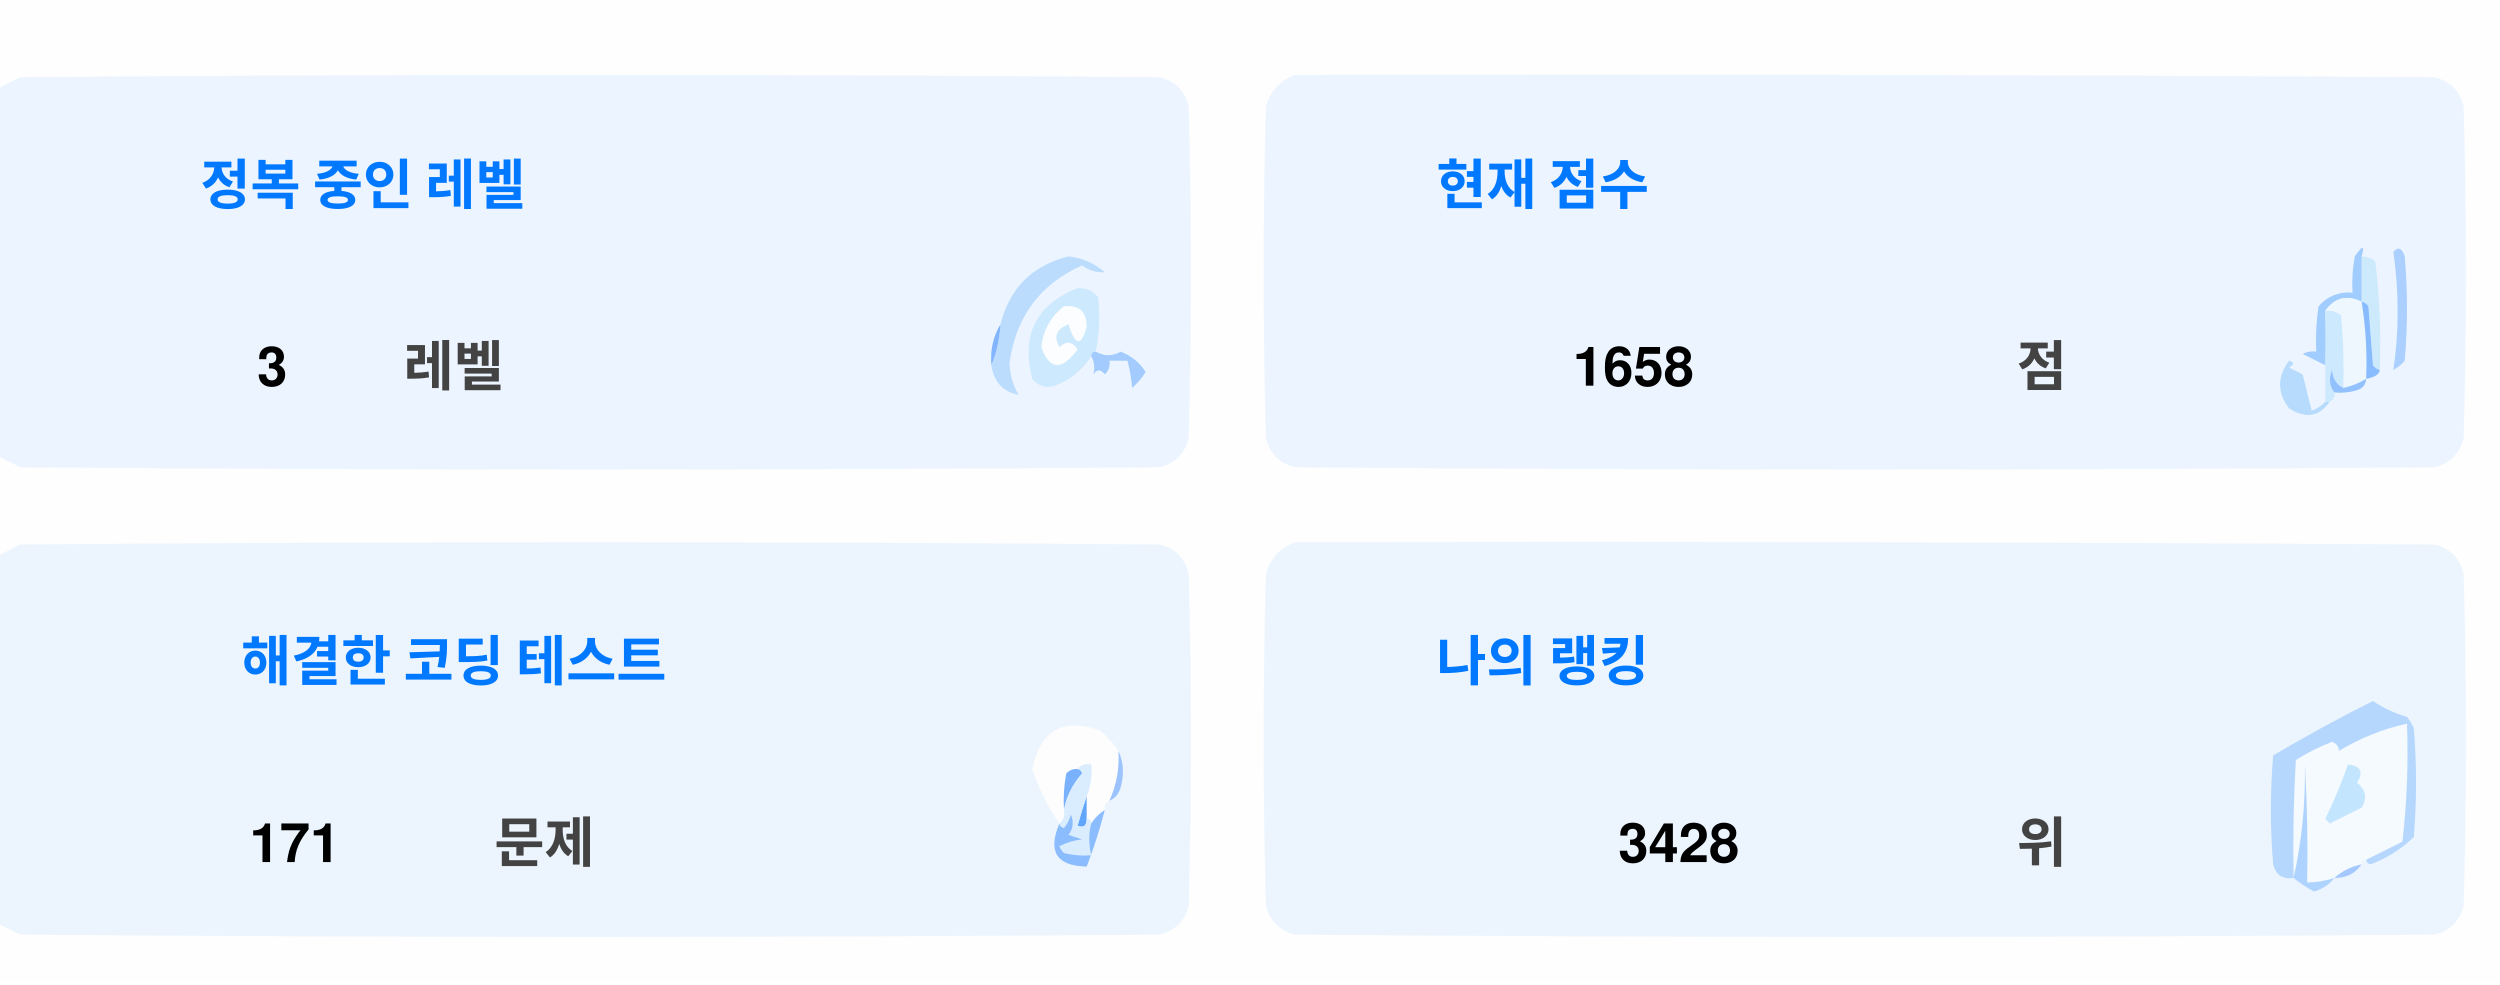
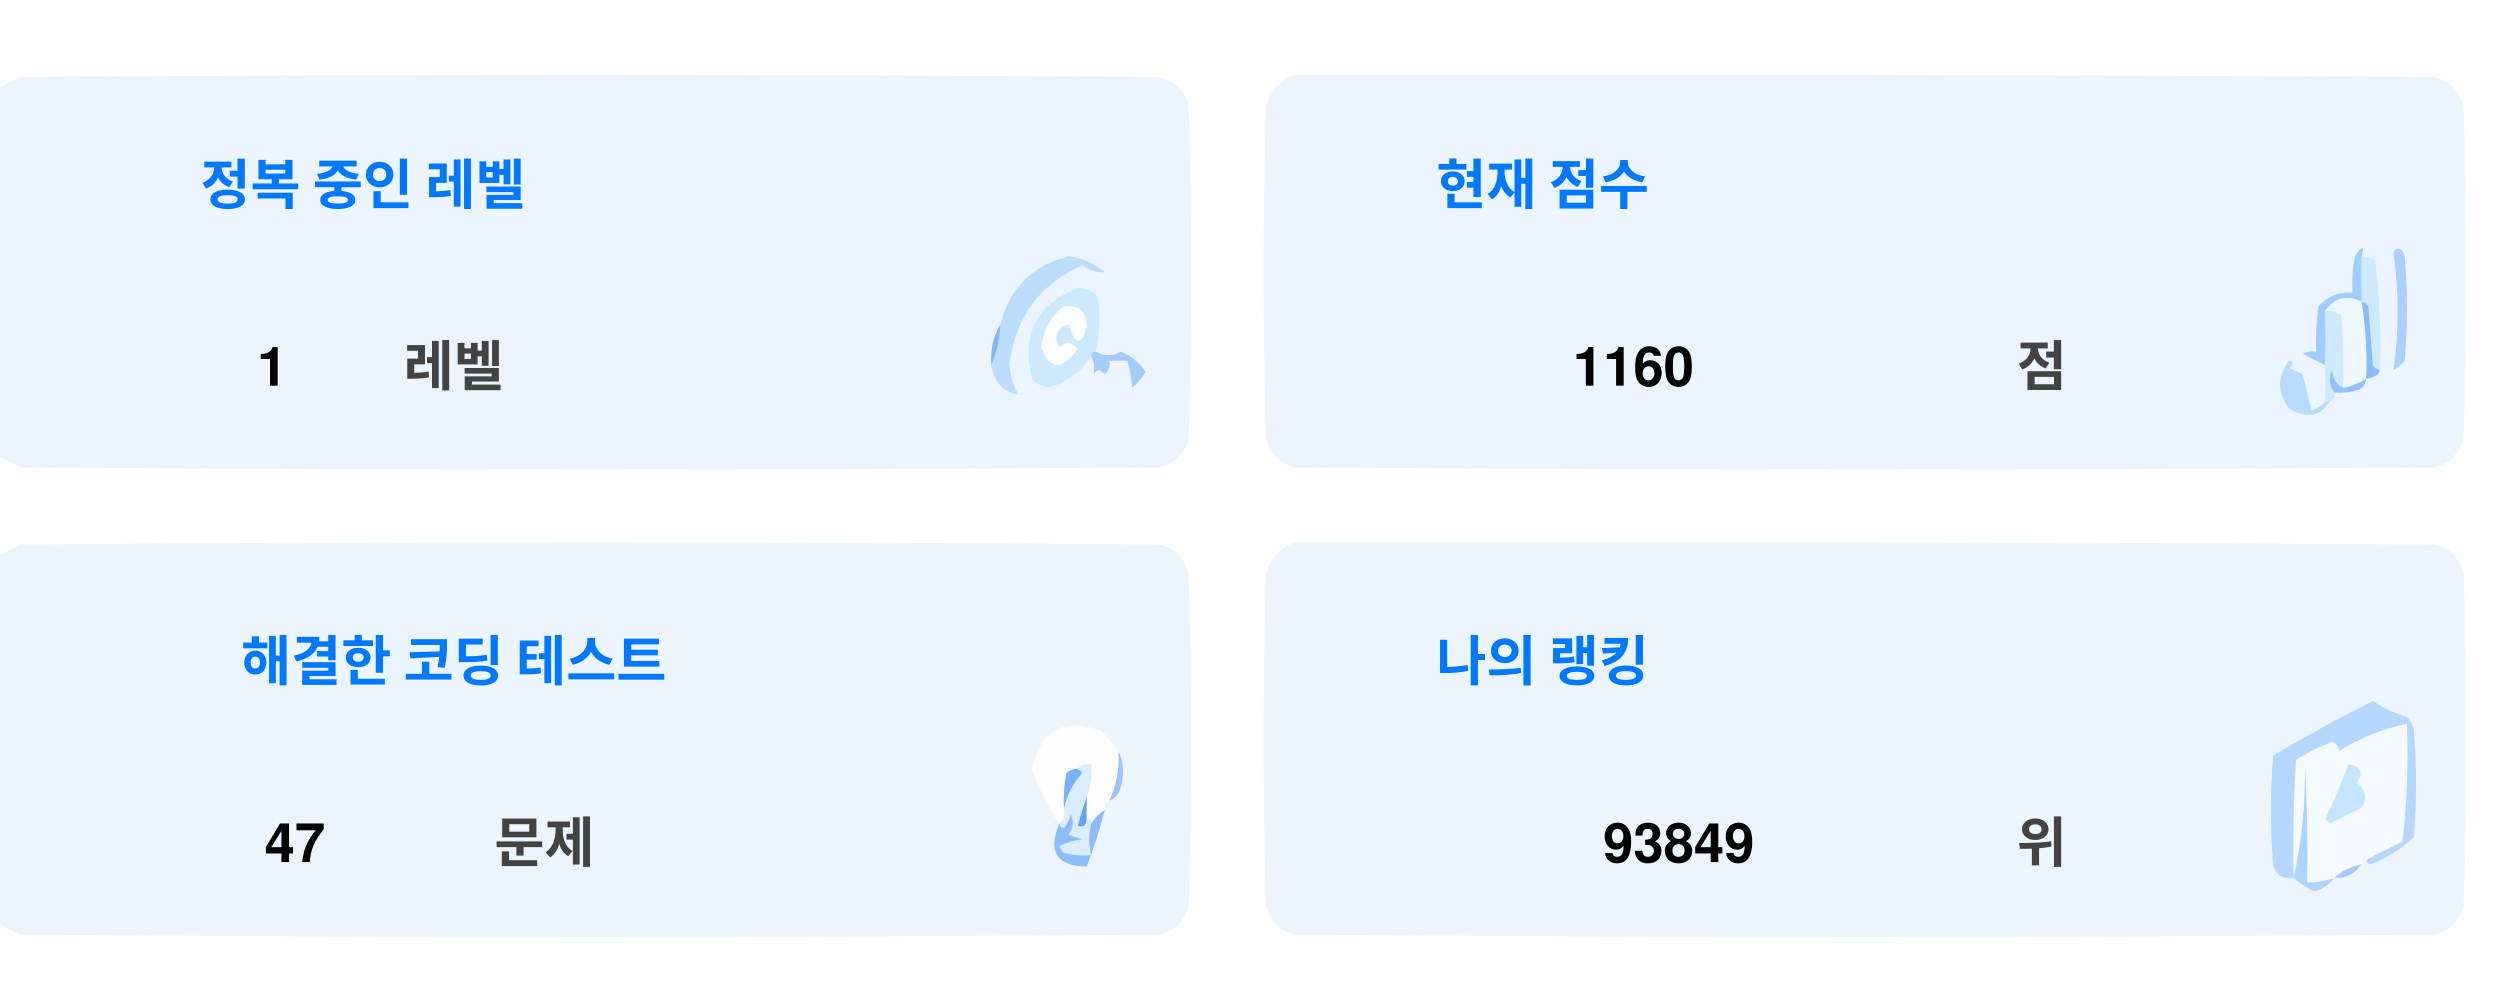
<svg xmlns="http://www.w3.org/2000/svg" version="1.1" width="551px" height="217px" style="shape-rendering:geometricPrecision; text-rendering:geometricPrecision; image-rendering:optimizeQuality; fill-rule:evenodd; clip-rule:evenodd">
  <style>.title {fill: #434343;font-size: 1rem;line-height: 1.5rem;font-weight: bold;font-family: -apple-system, BlinkMacSystemFont, Segoe UI, Helvetica, Arial, sans-serif, Apple Color Emoji, Segoe UI Emoji;}.desc {fill: #434343;font-size: 2.5rem;font-weight: bold;line-height: 1.5rem;font-family: -apple-system, BlinkMacSystemFont, Segoe UI, Helvetica, Arial, sans-serif, Apple Color Emoji, Segoe UI Emoji;}.desc-2 {fill: #434343;font-size: 1rem;font-weight: bold;line-height: 1.5rem;font-family: -apple-system, BlinkMacSystemFont, Segoe UI, Helvetica, Arial, sans-serif, Apple Color Emoji, Segoe UI Emoji;}.text, .desc {animation: twinkling 4s ease-in-out infinite;}@keyframes twinkling {40% { opacity: 1; }50% { opacity: 0.5; }60% { opacity: 1; }70% { opacity: 0.5; }80% { opacity: 1; }}</style>
  <g>
    <path style="opacity:1" fill="#fefefe" d="M -0.5,-0.5 C 183.167,-0.5 366.833,-0.5 550.5,-0.5C 550.5,71.833 550.5,144.167 550.5,216.5C 366.833,216.5 183.167,216.5 -0.5,216.5C -0.5,212.167 -0.5,207.833 -0.5,203.5C 1.14,204.32 2.807,205.153 4.5,206C 88.167,206.667 171.833,206.667 255.5,206C 259,205.167 261.167,203 262,199.5C 262.667,175.167 262.667,150.833 262,126.5C 261.167,123 259,120.833 255.5,120C 171.833,119.333 88.167,119.333 4.5,120C 2.807,120.847 1.14,121.68 -0.5,122.5C -0.5,115.167 -0.5,107.833 -0.5,100.5C 1.14,101.32 2.807,102.153 4.5,103C 88.167,103.667 171.833,103.667 255.5,103C 259,102.167 261.167,100 262,96.5C 262.667,72.167 262.667,47.833 262,23.5C 261.167,20 259,17.833 255.5,17C 171.833,16.333 88.167,16.333 4.5,17C 2.807,17.847 1.14,18.68 -0.5,19.5C -0.5,12.833 -0.5,6.167 -0.5,-0.5 Z" />
  </g>
  <g>
    <path style="opacity:1" fill="#ecf5ff" d="M -0.5,100.5 C -0.5,73.5 -0.5,46.5 -0.5,19.5C 1.14,18.68 2.807,17.847 4.5,17C 88.167,16.333 171.833,16.333 255.5,17C 259,17.833 261.167,20 262,23.5C 262.667,47.833 262.667,72.167 262,96.5C 261.167,100 259,102.167 255.5,103C 171.833,103.667 88.167,103.667 4.5,103C 2.807,102.153 1.14,101.32 -0.5,100.5 Z" />
  </g>
  <g>
    <path style="opacity:1" fill="#ecf5ff" d="M 285.5,16.5 C 369.167,16.333 452.834,16.5 536.5,17C 540,17.833 542.167,20 543,23.5C 543.667,47.833 543.667,72.167 543,96.5C 542.167,100 540,102.167 536.5,103C 452.833,103.667 369.167,103.667 285.5,103C 282,102.167 279.833,100 279,96.5C 278.333,72.167 278.333,47.833 279,23.5C 280.018,19.985 282.185,17.652 285.5,16.5 Z" />
  </g>
  <g>
    <path style="opacity:1" fill="#cdeafd" d="M 520.5,56.5 C 521.583,56.539 522.583,56.873 523.5,57.5C 524.498,65.472 524.831,73.472 524.5,81.5C 523.883,81.389 523.383,81.056 523,80.5C 522.667,76.167 522.333,71.833 522,67.5C 521.617,66.944 521.117,66.611 520.5,66.5C 520.5,63.167 520.5,59.833 520.5,56.5 Z" />
  </g>
  <g>
    <path style="opacity:1" fill="#abcfff" d="M 527.5,55.5 C 528.566,54.308 529.399,54.641 530,56.5C 530.667,64.167 530.667,71.833 530,79.5C 529.311,80.357 528.478,81.023 527.5,81.5C 528.758,73.08 528.758,64.414 527.5,55.5 Z" />
  </g>
  <g>
    <path style="opacity:1" fill="#bbdcfd" d="M 218.5,80.5 C 219.657,77.727 220.324,74.727 220.5,71.5C 222.49,63.51 227.49,58.51 235.5,56.5C 238.528,56.847 241.194,58.014 243.5,60C 241.744,60.141 240.078,59.641 238.5,58.5C 229.247,62.607 223.914,69.773 222.5,80C 222.565,82.526 223.232,84.859 224.5,87C 221.07,86.397 219.07,84.231 218.5,80.5 Z" />
  </g>
  <g>
    <path style="opacity:1" fill="#cde9fd" d="M 241.5,77.5 C 240.833,77.5 240.5,77.833 240.5,78.5C 238.628,81.529 235.961,83.695 232.5,85C 230.536,85.624 228.869,85.124 227.5,83.5C 225.021,73.791 228.354,67.124 237.5,63.5C 239.374,63.39 240.874,64.056 242,65.5C 242.497,69.524 242.331,73.524 241.5,77.5 Z" />
  </g>
  <g>
    <path style="opacity:1" fill="#fcfdfe" d="M 234.5,67.5 C 237.826,67.162 239.493,68.662 239.5,72C 238.334,76.434 237,76.267 235.5,71.5C 232.832,72.515 232.166,74.182 233.5,76.5C 235.017,75.089 236.351,75.256 237.5,77C 234.006,81.771 231.34,81.605 229.5,76.5C 229.904,72.771 231.571,69.771 234.5,67.5 Z" />
  </g>
  <g>
    <path style="opacity:1" fill="#a1ccfe" d="M 520.5,56.5 C 520.5,59.833 520.5,63.167 520.5,66.5C 517.238,64.922 514.572,65.589 512.5,68.5C 512.617,72.81 512.617,76.81 512.5,80.5C 510.86,79.68 509.193,78.847 507.5,78C 508.448,77.517 509.448,77.35 510.5,77.5C 510.335,74.15 510.502,70.817 511,67.5C 512.995,65.253 515.495,64.253 518.5,64.5C 518.336,61.813 518.503,59.146 519,56.5C 520.731,53.969 521.231,53.969 520.5,56.5 Z" />
  </g>
  <g>
    <path style="opacity:1" fill="#cde9fd" d="M 512.5,68.5 C 513.822,68.33 514.989,68.663 516,69.5C 516.499,74.823 516.666,80.156 516.5,85.5C 514.955,84.77 514.122,83.437 514,81.5C 513.22,83.387 513.387,85.054 514.5,86.5C 514.672,87.492 514.338,88.158 513.5,88.5C 513.167,88.5 512.833,88.5 512.5,88.5C 512.5,85.833 512.5,83.167 512.5,80.5C 512.617,76.81 512.617,72.81 512.5,68.5 Z" />
  </g>
  <g>
    <path style="opacity:1" fill="#eef6fe" d="M 520.5,66.5 C 521.407,72.106 521.74,77.773 521.5,83.5C 519.95,84.441 518.284,85.108 516.5,85.5C 516.666,80.156 516.499,74.823 516,69.5C 514.989,68.663 513.822,68.33 512.5,68.5C 514.572,65.589 517.238,64.922 520.5,66.5 Z" />
  </g>
  <g>
    <path style="opacity:1" fill="#88bcff" d="M 520.5,66.5 C 521.117,66.611 521.617,66.944 522,67.5C 522.333,71.833 522.667,76.167 523,80.5C 523.383,81.056 523.883,81.389 524.5,81.5C 524.445,82.469 523.445,83.136 521.5,83.5C 521.74,77.773 521.407,72.106 520.5,66.5 Z" />
  </g>
  <g>
    <path style="opacity:1" fill="#82b5fe" d="M 220.5,71.5 C 220.324,74.727 219.657,77.727 218.5,80.5C 218.215,77.171 218.882,74.171 220.5,71.5 Z" />
  </g>
  <g>
    <path style="opacity:1" fill="#a3cbfe" d="M 240.5,78.5 C 240.5,77.833 240.833,77.5 241.5,77.5C 243.391,78.536 245.224,78.536 247,77.5C 249.391,78.429 251.225,79.929 252.5,82C 251.681,83.319 250.681,84.486 249.5,85.5C 249.409,83.777 249.075,81.777 248.5,79.5C 247.167,79.5 245.833,79.5 244.5,79.5C 244.719,80.675 244.386,81.675 243.5,82.5C 242.575,81.359 241.741,81.359 241,82.5C 241.331,80.981 241.164,79.648 240.5,78.5 Z" />
  </g>
  <g>
    <path style="opacity:1" fill="#b7dbfd" d="M 512.5,88.5 C 512.833,88.5 513.167,88.5 513.5,88.5C 511.199,91.857 508.199,92.357 504.5,90C 501.872,86.535 501.872,83.035 504.5,79.5C 505.696,79.846 505.696,80.346 504.5,81C 505.5,81.5 506.5,82 507.5,82.5C 508.167,85.167 508.833,87.833 509.5,90.5C 510.739,90.058 511.739,89.391 512.5,88.5 Z" />
  </g>
  <g>
    <path style="opacity:1" fill="#92c1fe" d="M 516.5,85.5 C 518.284,85.108 519.95,84.441 521.5,83.5C 521.423,84.75 520.756,85.583 519.5,86C 517.866,86.493 516.199,86.66 514.5,86.5C 513.387,85.054 513.22,83.387 514,81.5C 514.122,83.437 514.955,84.77 516.5,85.5 Z" />
  </g>
  <g>
    <path style="opacity:1" fill="#ecf5fe" d="M -0.5,203.5 C -0.5,176.5 -0.5,149.5 -0.5,122.5C 1.14,121.68 2.807,120.847 4.5,120C 88.167,119.333 171.833,119.333 255.5,120C 259,120.833 261.167,123 262,126.5C 262.667,150.833 262.667,175.167 262,199.5C 261.167,203 259,205.167 255.5,206C 171.833,206.667 88.167,206.667 4.5,206C 2.807,205.153 1.14,204.32 -0.5,203.5 Z" />
  </g>
  <g>
    <path style="opacity:1" fill="#ecf5fe" d="M 285.5,119.5 C 369.167,119.333 452.834,119.5 536.5,120C 540,120.833 542.167,123 543,126.5C 543.667,150.833 543.667,175.167 543,199.5C 542.167,203 540,205.167 536.5,206C 452.833,206.667 369.167,206.667 285.5,206C 282,205.167 279.833,203 279,199.5C 278.333,175.167 278.333,150.833 279,126.5C 280.018,122.985 282.185,120.652 285.5,119.5 Z" />
  </g>
  <g>
    <path style="opacity:1" fill="#fdfdfe" d="M 246.5,165.5 C 246.758,169.367 246.092,173.034 244.5,176.5C 243.662,176.842 243.328,177.508 243.5,178.5C 242.272,179.306 241.272,180.306 240.5,181.5C 240.5,180.833 240.167,180.5 239.5,180.5C 239.5,178.833 239.5,177.167 239.5,175.5C 240.369,173.283 240.702,170.95 240.5,168.5C 239.209,168.263 238.209,168.596 237.5,169.5C 236.504,169.414 235.671,169.748 235,170.5C 234.503,173.146 234.336,175.813 234.5,178.5C 234.737,179.791 234.404,180.791 233.5,181.5C 230.986,177.806 228.986,173.806 227.5,169.5C 229.309,160.957 234.309,158.124 242.5,161C 244.07,162.397 245.404,163.897 246.5,165.5 Z" />
  </g>
  <g>
    <path style="opacity:1" fill="#f5faff" d="M 521.5,189.5 C 520.833,189.5 520.5,189.833 520.5,190.5C 518.181,190.992 516.181,191.992 514.5,193.5C 512.565,194.15 510.565,194.483 508.5,194.5C 508.666,185.827 508.5,177.16 508,168.5C 508.141,177.227 507.308,185.56 505.5,193.5C 505.334,184.827 505.5,176.16 506,167.5C 508.527,165.903 511.194,164.57 514,163.5C 515.011,163.892 515.511,164.559 515.5,165.5C 520.21,162.641 525.21,160.641 530.5,159.5C 530.831,168.192 530.498,176.859 529.5,185.5C 526.807,186.847 524.14,188.18 521.5,189.5 Z" />
  </g>
  <g>
    <path style="opacity:1" fill="#b6d7fd" d="M 521.5,189.5 C 524.14,188.18 526.807,186.847 529.5,185.5C 530.498,176.859 530.831,168.192 530.5,159.5C 525.21,160.641 520.21,162.641 515.5,165.5C 515.511,164.559 515.011,163.892 514,163.5C 511.194,164.57 508.527,165.903 506,167.5C 505.5,176.16 505.334,184.827 505.5,193.5C 503.089,193.863 501.589,192.863 501,190.5C 500.333,182.5 500.333,174.5 501,166.5C 508.173,162.246 515.507,158.246 523,154.5C 525.304,156.068 527.804,157.235 530.5,158C 531.126,158.75 531.626,159.584 532,160.5C 532.667,168.5 532.667,176.5 532,184.5C 529.292,187.111 526.125,189.111 522.5,190.5C 521.893,190.376 521.56,190.043 521.5,189.5 Z" />
  </g>
  <g>
    <path style="opacity:1" fill="#c3e5fe" d="M 517.5,168.5 C 520.317,168.801 520.984,170.134 519.5,172.5C 521.439,174.122 521.772,175.956 520.5,178C 518.167,179.167 515.833,180.333 513.5,181.5C 513.167,181.167 512.833,180.833 512.5,180.5C 514.414,176.515 516.081,172.515 517.5,168.5 Z" />
  </g>
  <g>
    <path style="opacity:1" fill="#7ab1fc" d="M 237.5,169.5 C 238.043,169.56 238.376,169.893 238.5,170.5C 236.395,172.836 235.062,175.503 234.5,178.5C 234.336,175.813 234.503,173.146 235,170.5C 235.671,169.748 236.504,169.414 237.5,169.5 Z" />
  </g>
  <g>
    <path style="opacity:1" fill="#afd3ff" d="M 514.5,193.5 C 513.378,194.947 511.878,195.947 510,196.5C 508.348,195.601 506.848,194.601 505.5,193.5C 507.308,185.56 508.141,177.227 508,168.5C 508.5,177.16 508.666,185.827 508.5,194.5C 510.565,194.483 512.565,194.15 514.5,193.5 Z" />
  </g>
  <g>
    <path style="opacity:1" fill="#9cc3fd" d="M 246.5,165.5 C 247.634,167.966 247.801,170.633 247,173.5C 246.623,174.942 245.79,175.942 244.5,176.5C 246.092,173.034 246.758,169.367 246.5,165.5 Z" />
  </g>
  <g>
    <path style="opacity:1" fill="#62a6fc" d="M 239.5,175.5 C 239.5,177.167 239.5,178.833 239.5,180.5C 239.483,182.028 238.816,182.528 237.5,182C 238.117,179.723 238.784,177.556 239.5,175.5 Z" />
  </g>
  <g>
    <path style="opacity:1" fill="#daedfe" d="M 237.5,169.5 C 238.209,168.596 239.209,168.263 240.5,168.5C 240.702,170.95 240.369,173.283 239.5,175.5C 238.784,177.556 238.117,179.723 237.5,182C 238.816,182.528 239.483,182.028 239.5,180.5C 240.167,180.5 240.5,180.833 240.5,181.5C 239.918,183.669 239.918,186.002 240.5,188.5C 238.473,188.662 236.473,188.495 234.5,188C 234.043,187.586 233.709,187.086 233.5,186.5C 235.078,185.702 236.744,185.202 238.5,185C 237.5,184.667 236.5,184.333 235.5,184C 236.554,182.612 236.72,181.112 236,179.5C 235.751,180.624 235.251,181.624 234.5,182.5C 233.893,182.376 233.56,182.043 233.5,181.5C 234.404,180.791 234.737,179.791 234.5,178.5C 235.062,175.503 236.395,172.836 238.5,170.5C 238.376,169.893 238.043,169.56 237.5,169.5 Z" />
  </g>
  <g>
    <path style="opacity:1" fill="#8bbcfd" d="M 243.5,178.5 C 242.395,182.803 241.062,186.969 239.5,191C 232.857,190.847 230.857,187.68 233.5,181.5C 233.56,182.043 233.893,182.376 234.5,182.5C 235.251,181.624 235.751,180.624 236,179.5C 236.72,181.112 236.554,182.612 235.5,184C 236.5,184.333 237.5,184.667 238.5,185C 236.744,185.202 235.078,185.702 233.5,186.5C 233.709,187.086 234.043,187.586 234.5,188C 236.473,188.495 238.473,188.662 240.5,188.5C 239.918,186.002 239.918,183.669 240.5,181.5C 241.272,180.306 242.272,179.306 243.5,178.5 Z" />
  </g>
  <g>
    <path style="opacity:1" fill="#a4c8ff" d="M 520.5,190.5 C 519.089,192.539 517.089,193.539 514.5,193.5C 516.181,191.992 518.181,190.992 520.5,190.5 Z" />
  </g>
  <text text-anchor="middle" x="80" y="45" class="title" style="fill:#0078ff;" stroke="#none" stroke-width="1">정복 중인 레벨</text>
-   <text text-anchor="middle" x="60" y="85" class="desc" style="fill:#000000;" stroke="#none" stroke-width="1">3</text>
+   <text text-anchor="middle" x="60" y="85" class="desc" style="fill:#000000;" stroke="#none" stroke-width="1">1</text>
  <text text-anchor="middle" x="100" y="85" class="desc-2" style="fill:#434343;" stroke="#none" stroke-width="1">레벨</text>
  <text text-anchor="middle" x="340" y="45" class="title" style="fill:#0078ff;" stroke="#none" stroke-width="1">현재 점수</text>
-   <text text-anchor="middle" x="360" y="85" class="desc" style="fill:#000000;" stroke="#none" stroke-width="1">1658</text>
+   <text text-anchor="middle" x="360" y="85" class="desc" style="fill:#000000;" stroke="#none" stroke-width="1">1160</text>
  <text text-anchor="middle" x="450" y="85" class="desc-2" style="fill:#434343;" stroke="#none" stroke-width="1">점</text>
  <text text-anchor="middle" x="100" y="150" class="title" style="fill:#0078ff;" stroke="#none" stroke-width="1">해결한 코딩 테스트</text>
-   <text text-anchor="middle" x="65" y="190" class="desc" style="fill:#000000;" stroke="#none" stroke-width="1">171</text>
+   <text text-anchor="middle" x="65" y="190" class="desc" style="fill:#000000;" stroke="#none" stroke-width="1">47</text>
  <text text-anchor="middle" x="120" y="190" class="desc-2" style="fill:#434343;" stroke="#none" stroke-width="1">문제</text>
  <text text-anchor="middle" x="340" y="150" class="title" style="fill:#0078ff;" stroke="#none" stroke-width="1">나의 랭킹</text>
-   <text text-anchor="middle" x="370" y="190" class="desc" style="fill:#000000;" stroke="#none" stroke-width="1">3428</text>
+   <text text-anchor="middle" x="370" y="190" class="desc" style="fill:#000000;" stroke="#none" stroke-width="1">93849</text>
  <text text-anchor="middle" x="450" y="190" class="desc-2" style="fill:#434343;" stroke="#none" stroke-width="1">위</text>
</svg>
